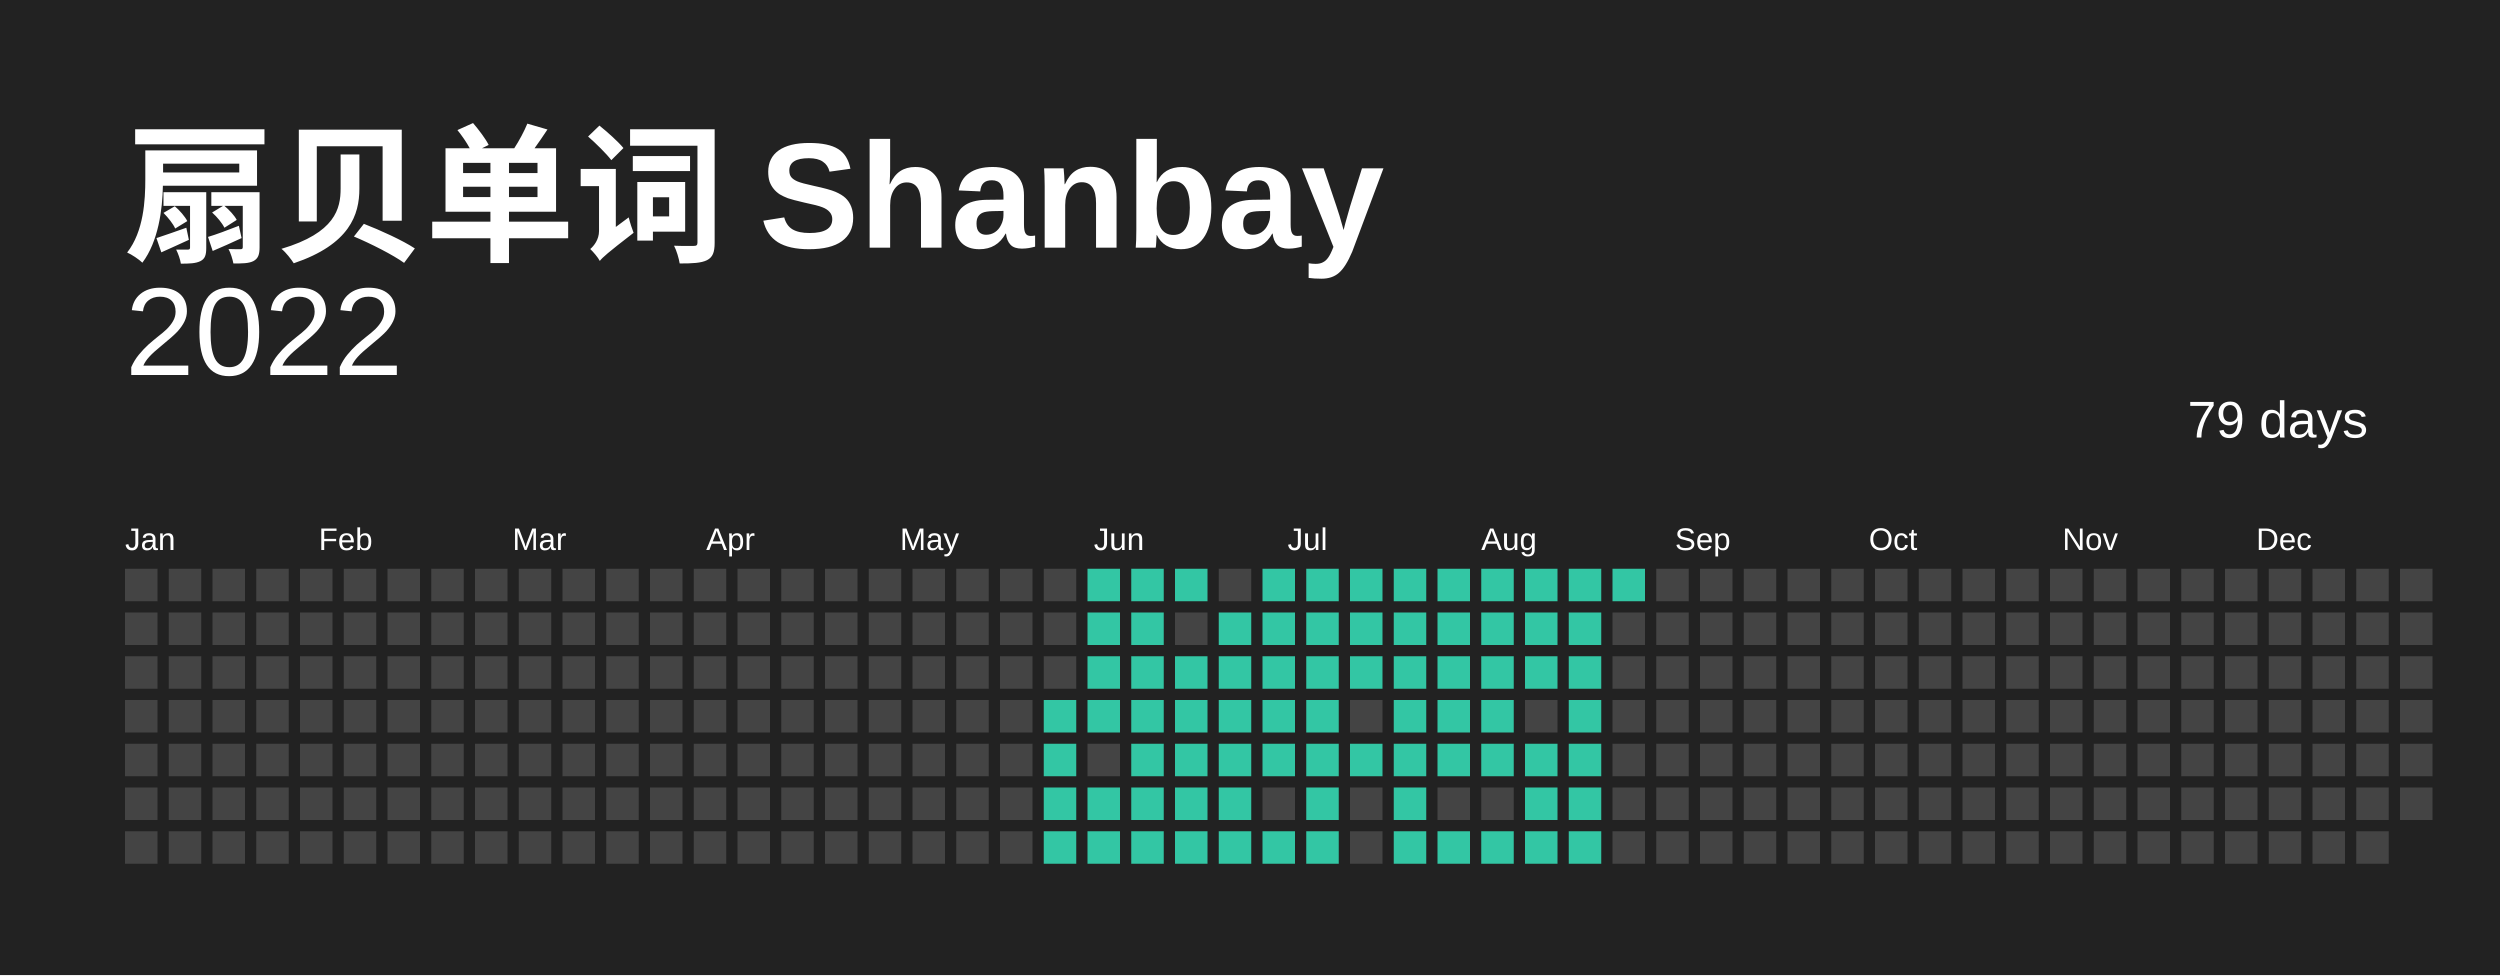
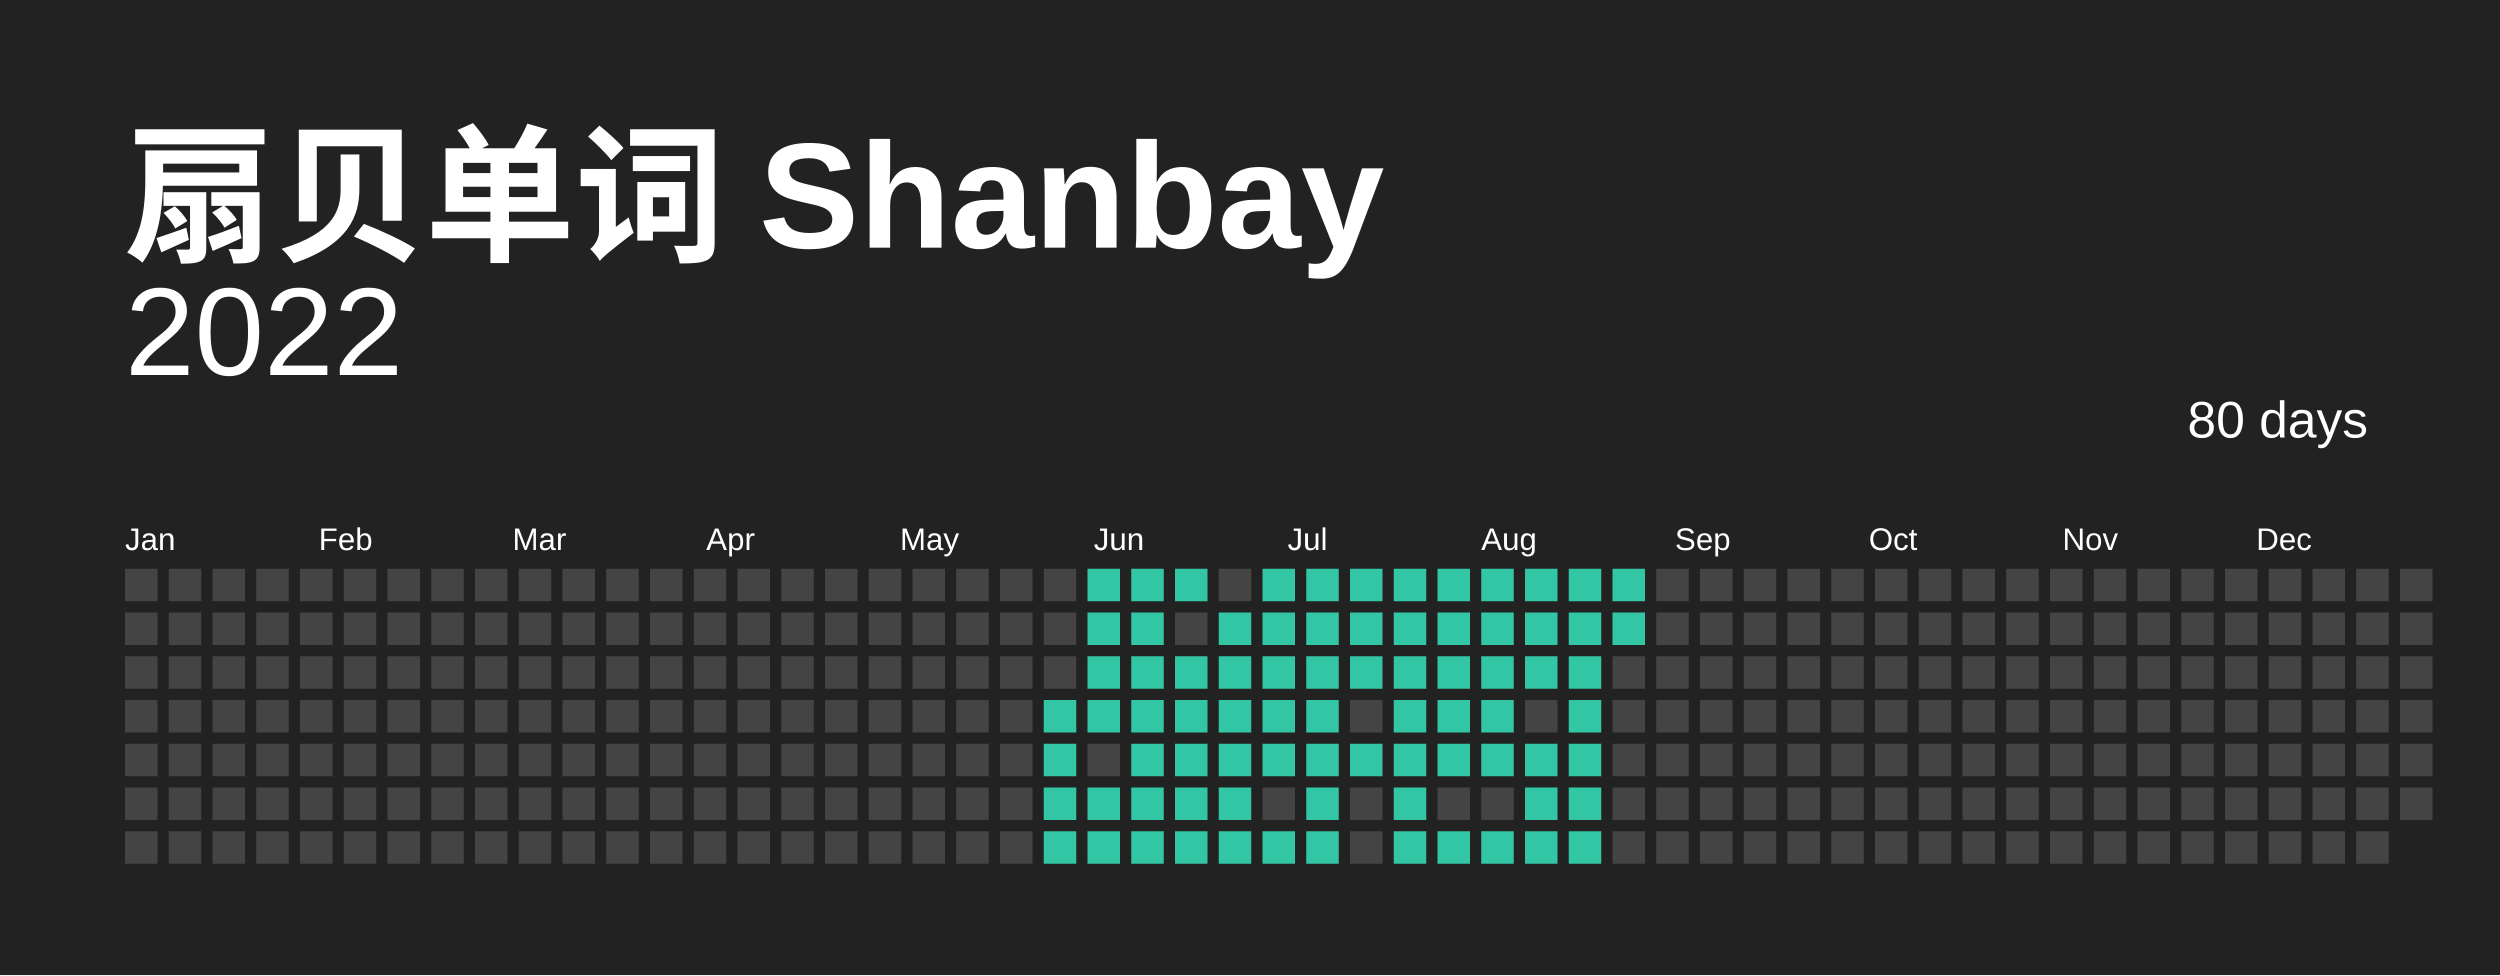
<svg xmlns="http://www.w3.org/2000/svg" baseProfile="full" height="78mm" version="1.1" viewBox="0,0,200,78" width="200mm">
  <defs />
  <rect fill="#222222" height="78" width="200" x="0" y="0" />
  <text fill="#FFFFFF" style="font-size:12px; font-family:Arial; font-weight:bold;" x="10" y="20"> 扇贝单词 Shanbay</text>
  <text alignment-baseline="hanging" fill="#FFFFFF" style="font-size:10.0px; font-family:Arial;" x="10" y="30">2022</text>
-   <text alignment-baseline="hanging" fill="#FFFFFF" style="font-size:4.125px; font-family:Arial;" x="175" y="35">79 days</text>
+   <text alignment-baseline="hanging" fill="#FFFFFF" style="font-size:4.125px; font-family:Arial;" x="175" y="35">80 days</text>
  <text fill="#FFFFFF" style="font-size:2.5px; font-family:Arial" x="10.0" y="44">Jan</text>
  <text fill="#FFFFFF" style="font-size:2.5px; font-family:Arial" x="25.5" y="44">Feb</text>
  <text fill="#FFFFFF" style="font-size:2.5px; font-family:Arial" x="41.0" y="44">Mar</text>
  <text fill="#FFFFFF" style="font-size:2.5px; font-family:Arial" x="56.5" y="44">Apr</text>
  <text fill="#FFFFFF" style="font-size:2.5px; font-family:Arial" x="72.0" y="44">May</text>
  <text fill="#FFFFFF" style="font-size:2.5px; font-family:Arial" x="87.5" y="44">Jun</text>
  <text fill="#FFFFFF" style="font-size:2.5px; font-family:Arial" x="103.0" y="44">Jul</text>
  <text fill="#FFFFFF" style="font-size:2.5px; font-family:Arial" x="118.5" y="44">Aug</text>
  <text fill="#FFFFFF" style="font-size:2.5px; font-family:Arial" x="134.0" y="44">Sep</text>
  <text fill="#FFFFFF" style="font-size:2.5px; font-family:Arial" x="149.5" y="44">Oct</text>
  <text fill="#FFFFFF" style="font-size:2.5px; font-family:Arial" x="165.0" y="44">Nov</text>
  <text fill="#FFFFFF" style="font-size:2.5px; font-family:Arial" x="180.5" y="44">Dec</text>
  <rect fill="#444444" height="2.6" width="2.6" x="10.0" y="45.5" />
  <rect fill="#444444" height="2.6" width="2.6" x="10.0" y="49.0" />
  <rect fill="#444444" height="2.6" width="2.6" x="10.0" y="52.5" />
  <rect fill="#444444" height="2.6" width="2.6" x="10.0" y="56.0" />
  <rect fill="#444444" height="2.6" width="2.6" x="10.0" y="59.5" />
  <rect fill="#444444" height="2.6" width="2.6" x="10.0" y="63.0" />
  <rect fill="#444444" height="2.6" width="2.6" x="10.0" y="66.5" />
  <rect fill="#444444" height="2.6" width="2.6" x="13.5" y="45.5" />
  <rect fill="#444444" height="2.6" width="2.6" x="13.5" y="49.0" />
  <rect fill="#444444" height="2.6" width="2.6" x="13.5" y="52.5" />
  <rect fill="#444444" height="2.6" width="2.6" x="13.5" y="56.0" />
  <rect fill="#444444" height="2.6" width="2.6" x="13.5" y="59.5" />
  <rect fill="#444444" height="2.6" width="2.6" x="13.5" y="63.0" />
  <rect fill="#444444" height="2.6" width="2.6" x="13.5" y="66.5" />
  <rect fill="#444444" height="2.6" width="2.6" x="17.0" y="45.5" />
  <rect fill="#444444" height="2.6" width="2.6" x="17.0" y="49.0" />
  <rect fill="#444444" height="2.6" width="2.6" x="17.0" y="52.5" />
  <rect fill="#444444" height="2.6" width="2.6" x="17.0" y="56.0" />
  <rect fill="#444444" height="2.6" width="2.6" x="17.0" y="59.5" />
  <rect fill="#444444" height="2.6" width="2.6" x="17.0" y="63.0" />
  <rect fill="#444444" height="2.6" width="2.6" x="17.0" y="66.5" />
  <rect fill="#444444" height="2.6" width="2.6" x="20.5" y="45.5" />
  <rect fill="#444444" height="2.6" width="2.6" x="20.5" y="49.0" />
  <rect fill="#444444" height="2.6" width="2.6" x="20.5" y="52.5" />
  <rect fill="#444444" height="2.6" width="2.6" x="20.5" y="56.0" />
  <rect fill="#444444" height="2.6" width="2.6" x="20.5" y="59.5" />
  <rect fill="#444444" height="2.6" width="2.6" x="20.5" y="63.0" />
  <rect fill="#444444" height="2.6" width="2.6" x="20.5" y="66.5" />
  <rect fill="#444444" height="2.6" width="2.6" x="24.0" y="45.5" />
  <rect fill="#444444" height="2.6" width="2.6" x="24.0" y="49.0" />
  <rect fill="#444444" height="2.6" width="2.6" x="24.0" y="52.5" />
  <rect fill="#444444" height="2.6" width="2.6" x="24.0" y="56.0" />
  <rect fill="#444444" height="2.6" width="2.6" x="24.0" y="59.5" />
  <rect fill="#444444" height="2.6" width="2.6" x="24.0" y="63.0" />
  <rect fill="#444444" height="2.6" width="2.6" x="24.0" y="66.5" />
  <rect fill="#444444" height="2.6" width="2.6" x="27.5" y="45.5" />
  <rect fill="#444444" height="2.6" width="2.6" x="27.5" y="49.0" />
  <rect fill="#444444" height="2.6" width="2.6" x="27.5" y="52.5" />
  <rect fill="#444444" height="2.6" width="2.6" x="27.5" y="56.0" />
  <rect fill="#444444" height="2.6" width="2.6" x="27.5" y="59.5" />
  <rect fill="#444444" height="2.6" width="2.6" x="27.5" y="63.0" />
  <rect fill="#444444" height="2.6" width="2.6" x="27.5" y="66.5" />
  <rect fill="#444444" height="2.6" width="2.6" x="31.0" y="45.5" />
  <rect fill="#444444" height="2.6" width="2.6" x="31.0" y="49.0" />
  <rect fill="#444444" height="2.6" width="2.6" x="31.0" y="52.5" />
  <rect fill="#444444" height="2.6" width="2.6" x="31.0" y="56.0" />
  <rect fill="#444444" height="2.6" width="2.6" x="31.0" y="59.5" />
  <rect fill="#444444" height="2.6" width="2.6" x="31.0" y="63.0" />
  <rect fill="#444444" height="2.6" width="2.6" x="31.0" y="66.5" />
  <rect fill="#444444" height="2.6" width="2.6" x="34.5" y="45.5" />
  <rect fill="#444444" height="2.6" width="2.6" x="34.5" y="49.0" />
  <rect fill="#444444" height="2.6" width="2.6" x="34.5" y="52.5" />
  <rect fill="#444444" height="2.6" width="2.6" x="34.5" y="56.0" />
  <rect fill="#444444" height="2.6" width="2.6" x="34.5" y="59.5" />
  <rect fill="#444444" height="2.6" width="2.6" x="34.5" y="63.0" />
  <rect fill="#444444" height="2.6" width="2.6" x="34.5" y="66.5" />
  <rect fill="#444444" height="2.6" width="2.6" x="38.0" y="45.5" />
  <rect fill="#444444" height="2.6" width="2.6" x="38.0" y="49.0" />
  <rect fill="#444444" height="2.6" width="2.6" x="38.0" y="52.5" />
  <rect fill="#444444" height="2.6" width="2.6" x="38.0" y="56.0" />
  <rect fill="#444444" height="2.6" width="2.6" x="38.0" y="59.5" />
  <rect fill="#444444" height="2.6" width="2.6" x="38.0" y="63.0" />
  <rect fill="#444444" height="2.6" width="2.6" x="38.0" y="66.5" />
  <rect fill="#444444" height="2.6" width="2.6" x="41.5" y="45.5" />
  <rect fill="#444444" height="2.6" width="2.6" x="41.5" y="49.0" />
  <rect fill="#444444" height="2.6" width="2.6" x="41.5" y="52.5" />
  <rect fill="#444444" height="2.6" width="2.6" x="41.5" y="56.0" />
  <rect fill="#444444" height="2.6" width="2.6" x="41.5" y="59.5" />
  <rect fill="#444444" height="2.6" width="2.6" x="41.5" y="63.0" />
  <rect fill="#444444" height="2.6" width="2.6" x="41.5" y="66.5" />
  <rect fill="#444444" height="2.6" width="2.6" x="45.0" y="45.5" />
  <rect fill="#444444" height="2.6" width="2.6" x="45.0" y="49.0" />
  <rect fill="#444444" height="2.6" width="2.6" x="45.0" y="52.5" />
  <rect fill="#444444" height="2.6" width="2.6" x="45.0" y="56.0" />
  <rect fill="#444444" height="2.6" width="2.6" x="45.0" y="59.5" />
  <rect fill="#444444" height="2.6" width="2.6" x="45.0" y="63.0" />
  <rect fill="#444444" height="2.6" width="2.6" x="45.0" y="66.5" />
  <rect fill="#444444" height="2.6" width="2.6" x="48.5" y="45.5" />
  <rect fill="#444444" height="2.6" width="2.6" x="48.5" y="49.0" />
  <rect fill="#444444" height="2.6" width="2.6" x="48.5" y="52.5" />
  <rect fill="#444444" height="2.6" width="2.6" x="48.5" y="56.0" />
  <rect fill="#444444" height="2.6" width="2.6" x="48.5" y="59.5" />
  <rect fill="#444444" height="2.6" width="2.6" x="48.5" y="63.0" />
  <rect fill="#444444" height="2.6" width="2.6" x="48.5" y="66.5" />
  <rect fill="#444444" height="2.6" width="2.6" x="52.0" y="45.5" />
  <rect fill="#444444" height="2.6" width="2.6" x="52.0" y="49.0" />
  <rect fill="#444444" height="2.6" width="2.6" x="52.0" y="52.5" />
  <rect fill="#444444" height="2.6" width="2.6" x="52.0" y="56.0" />
  <rect fill="#444444" height="2.6" width="2.6" x="52.0" y="59.5" />
  <rect fill="#444444" height="2.6" width="2.6" x="52.0" y="63.0" />
  <rect fill="#444444" height="2.6" width="2.6" x="52.0" y="66.5" />
  <rect fill="#444444" height="2.6" width="2.6" x="55.5" y="45.5" />
  <rect fill="#444444" height="2.6" width="2.6" x="55.5" y="49.0" />
  <rect fill="#444444" height="2.6" width="2.6" x="55.5" y="52.5" />
  <rect fill="#444444" height="2.6" width="2.6" x="55.5" y="56.0" />
  <rect fill="#444444" height="2.6" width="2.6" x="55.5" y="59.5" />
  <rect fill="#444444" height="2.6" width="2.6" x="55.5" y="63.0" />
  <rect fill="#444444" height="2.6" width="2.6" x="55.5" y="66.5" />
  <rect fill="#444444" height="2.6" width="2.6" x="59.0" y="45.5" />
  <rect fill="#444444" height="2.6" width="2.6" x="59.0" y="49.0" />
  <rect fill="#444444" height="2.6" width="2.6" x="59.0" y="52.5" />
  <rect fill="#444444" height="2.6" width="2.6" x="59.0" y="56.0" />
  <rect fill="#444444" height="2.6" width="2.6" x="59.0" y="59.5" />
  <rect fill="#444444" height="2.6" width="2.6" x="59.0" y="63.0" />
  <rect fill="#444444" height="2.6" width="2.6" x="59.0" y="66.5" />
  <rect fill="#444444" height="2.6" width="2.6" x="62.5" y="45.5" />
  <rect fill="#444444" height="2.6" width="2.6" x="62.5" y="49.0" />
  <rect fill="#444444" height="2.6" width="2.6" x="62.5" y="52.5" />
  <rect fill="#444444" height="2.6" width="2.6" x="62.5" y="56.0" />
  <rect fill="#444444" height="2.6" width="2.6" x="62.5" y="59.5" />
  <rect fill="#444444" height="2.6" width="2.6" x="62.5" y="63.0" />
  <rect fill="#444444" height="2.6" width="2.6" x="62.5" y="66.5" />
  <rect fill="#444444" height="2.6" width="2.6" x="66.0" y="45.5" />
  <rect fill="#444444" height="2.6" width="2.6" x="66.0" y="49.0" />
  <rect fill="#444444" height="2.6" width="2.6" x="66.0" y="52.5" />
  <rect fill="#444444" height="2.6" width="2.6" x="66.0" y="56.0" />
  <rect fill="#444444" height="2.6" width="2.6" x="66.0" y="59.5" />
  <rect fill="#444444" height="2.6" width="2.6" x="66.0" y="63.0" />
  <rect fill="#444444" height="2.6" width="2.6" x="66.0" y="66.5" />
  <rect fill="#444444" height="2.6" width="2.6" x="69.5" y="45.5" />
  <rect fill="#444444" height="2.6" width="2.6" x="69.5" y="49.0" />
  <rect fill="#444444" height="2.6" width="2.6" x="69.5" y="52.5" />
  <rect fill="#444444" height="2.6" width="2.6" x="69.5" y="56.0" />
  <rect fill="#444444" height="2.6" width="2.6" x="69.5" y="59.5" />
  <rect fill="#444444" height="2.6" width="2.6" x="69.5" y="63.0" />
  <rect fill="#444444" height="2.6" width="2.6" x="69.5" y="66.5" />
  <rect fill="#444444" height="2.6" width="2.6" x="73.0" y="45.5" />
  <rect fill="#444444" height="2.6" width="2.6" x="73.0" y="49.0" />
  <rect fill="#444444" height="2.6" width="2.6" x="73.0" y="52.5" />
  <rect fill="#444444" height="2.6" width="2.6" x="73.0" y="56.0" />
  <rect fill="#444444" height="2.6" width="2.6" x="73.0" y="59.5" />
  <rect fill="#444444" height="2.6" width="2.6" x="73.0" y="63.0" />
  <rect fill="#444444" height="2.6" width="2.6" x="73.0" y="66.5" />
  <rect fill="#444444" height="2.6" width="2.6" x="76.5" y="45.5" />
  <rect fill="#444444" height="2.6" width="2.6" x="76.5" y="49.0" />
  <rect fill="#444444" height="2.6" width="2.6" x="76.5" y="52.5" />
  <rect fill="#444444" height="2.6" width="2.6" x="76.5" y="56.0" />
  <rect fill="#444444" height="2.6" width="2.6" x="76.5" y="59.5" />
  <rect fill="#444444" height="2.6" width="2.6" x="76.5" y="63.0" />
  <rect fill="#444444" height="2.6" width="2.6" x="76.5" y="66.5" />
  <rect fill="#444444" height="2.6" width="2.6" x="80.0" y="45.5" />
  <rect fill="#444444" height="2.6" width="2.6" x="80.0" y="49.0" />
  <rect fill="#444444" height="2.6" width="2.6" x="80.0" y="52.5" />
  <rect fill="#444444" height="2.6" width="2.6" x="80.0" y="56.0" />
  <rect fill="#444444" height="2.6" width="2.6" x="80.0" y="59.5" />
  <rect fill="#444444" height="2.6" width="2.6" x="80.0" y="63.0" />
  <rect fill="#444444" height="2.6" width="2.6" x="80.0" y="66.5" />
  <rect fill="#444444" height="2.6" width="2.6" x="83.5" y="45.5" />
  <rect fill="#444444" height="2.6" width="2.6" x="83.5" y="49.0" />
  <rect fill="#444444" height="2.6" width="2.6" x="83.5" y="52.5" />
  <rect fill="#33C6A4" height="2.6" width="2.6" x="83.5" y="56.0" />
  <rect fill="#33C6A4" height="2.6" width="2.6" x="83.5" y="59.5" />
  <rect fill="#33C6A4" height="2.6" width="2.6" x="83.5" y="63.0" />
  <rect fill="#33C6A4" height="2.6" width="2.6" x="83.5" y="66.5" />
  <rect fill="#33C6A4" height="2.6" width="2.6" x="87.0" y="45.5" />
  <rect fill="#33C6A4" height="2.6" width="2.6" x="87.0" y="49.0" />
  <rect fill="#33C6A4" height="2.6" width="2.6" x="87.0" y="52.5" />
  <rect fill="#33C6A4" height="2.6" width="2.6" x="87.0" y="56.0" />
  <rect fill="#444444" height="2.6" width="2.6" x="87.0" y="59.5" />
  <rect fill="#33C6A4" height="2.6" width="2.6" x="87.0" y="63.0" />
  <rect fill="#33C6A4" height="2.6" width="2.6" x="87.0" y="66.5" />
  <rect fill="#33C6A4" height="2.6" width="2.6" x="90.5" y="45.5" />
  <rect fill="#33C6A4" height="2.6" width="2.6" x="90.5" y="49.0" />
  <rect fill="#33C6A4" height="2.6" width="2.6" x="90.5" y="52.5" />
  <rect fill="#33C6A4" height="2.6" width="2.6" x="90.5" y="56.0" />
  <rect fill="#33C6A4" height="2.6" width="2.6" x="90.5" y="59.5" />
  <rect fill="#33C6A4" height="2.6" width="2.6" x="90.5" y="63.0" />
  <rect fill="#33C6A4" height="2.6" width="2.6" x="90.5" y="66.5" />
  <rect fill="#33C6A4" height="2.6" width="2.6" x="94.0" y="45.5" />
  <rect fill="#444444" height="2.6" width="2.6" x="94.0" y="49.0" />
  <rect fill="#33C6A4" height="2.6" width="2.6" x="94.0" y="52.5" />
  <rect fill="#33C6A4" height="2.6" width="2.6" x="94.0" y="56.0" />
  <rect fill="#33C6A4" height="2.6" width="2.6" x="94.0" y="59.5" />
  <rect fill="#33C6A4" height="2.6" width="2.6" x="94.0" y="63.0" />
  <rect fill="#33C6A4" height="2.6" width="2.6" x="94.0" y="66.5" />
  <rect fill="#444444" height="2.6" width="2.6" x="97.5" y="45.5" />
  <rect fill="#33C6A4" height="2.6" width="2.6" x="97.5" y="49.0" />
  <rect fill="#33C6A4" height="2.6" width="2.6" x="97.5" y="52.5" />
  <rect fill="#33C6A4" height="2.6" width="2.6" x="97.5" y="56.0" />
  <rect fill="#33C6A4" height="2.6" width="2.6" x="97.5" y="59.5" />
  <rect fill="#33C6A4" height="2.6" width="2.6" x="97.5" y="63.0" />
  <rect fill="#33C6A4" height="2.6" width="2.6" x="97.5" y="66.5" />
  <rect fill="#33C6A4" height="2.6" width="2.6" x="101.0" y="45.5" />
  <rect fill="#33C6A4" height="2.6" width="2.6" x="101.0" y="49.0" />
  <rect fill="#33C6A4" height="2.6" width="2.6" x="101.0" y="52.5" />
  <rect fill="#33C6A4" height="2.6" width="2.6" x="101.0" y="56.0" />
  <rect fill="#33C6A4" height="2.6" width="2.6" x="101.0" y="59.5" />
  <rect fill="#444444" height="2.6" width="2.6" x="101.0" y="63.0" />
  <rect fill="#33C6A4" height="2.6" width="2.6" x="101.0" y="66.5" />
  <rect fill="#33C6A4" height="2.6" width="2.6" x="104.5" y="45.5" />
  <rect fill="#33C6A4" height="2.6" width="2.6" x="104.5" y="49.0" />
  <rect fill="#33C6A4" height="2.6" width="2.6" x="104.5" y="52.5" />
  <rect fill="#33C6A4" height="2.6" width="2.6" x="104.5" y="56.0" />
  <rect fill="#33C6A4" height="2.6" width="2.6" x="104.5" y="59.5" />
  <rect fill="#33C6A4" height="2.6" width="2.6" x="104.5" y="63.0" />
  <rect fill="#33C6A4" height="2.6" width="2.6" x="104.5" y="66.5" />
  <rect fill="#33C6A4" height="2.6" width="2.6" x="108.0" y="45.5" />
  <rect fill="#33C6A4" height="2.6" width="2.6" x="108.0" y="49.0" />
  <rect fill="#33C6A4" height="2.6" width="2.6" x="108.0" y="52.5" />
  <rect fill="#444444" height="2.6" width="2.6" x="108.0" y="56.0" />
  <rect fill="#33C6A4" height="2.6" width="2.6" x="108.0" y="59.5" />
  <rect fill="#444444" height="2.6" width="2.6" x="108.0" y="63.0" />
  <rect fill="#444444" height="2.6" width="2.6" x="108.0" y="66.5" />
  <rect fill="#33C6A4" height="2.6" width="2.6" x="111.5" y="45.5" />
  <rect fill="#33C6A4" height="2.6" width="2.6" x="111.5" y="49.0" />
  <rect fill="#33C6A4" height="2.6" width="2.6" x="111.5" y="52.5" />
  <rect fill="#33C6A4" height="2.6" width="2.6" x="111.5" y="56.0" />
  <rect fill="#33C6A4" height="2.6" width="2.6" x="111.5" y="59.5" />
  <rect fill="#33C6A4" height="2.6" width="2.6" x="111.5" y="63.0" />
  <rect fill="#33C6A4" height="2.6" width="2.6" x="111.5" y="66.5" />
  <rect fill="#33C6A4" height="2.6" width="2.6" x="115.0" y="45.5" />
  <rect fill="#33C6A4" height="2.6" width="2.6" x="115.0" y="49.0" />
  <rect fill="#33C6A4" height="2.6" width="2.6" x="115.0" y="52.5" />
  <rect fill="#33C6A4" height="2.6" width="2.6" x="115.0" y="56.0" />
  <rect fill="#33C6A4" height="2.6" width="2.6" x="115.0" y="59.5" />
  <rect fill="#444444" height="2.6" width="2.6" x="115.0" y="63.0" />
  <rect fill="#33C6A4" height="2.6" width="2.6" x="115.0" y="66.5" />
  <rect fill="#33C6A4" height="2.6" width="2.6" x="118.5" y="45.5" />
  <rect fill="#33C6A4" height="2.6" width="2.6" x="118.5" y="49.0" />
  <rect fill="#33C6A4" height="2.6" width="2.6" x="118.5" y="52.5" />
  <rect fill="#33C6A4" height="2.6" width="2.6" x="118.5" y="56.0" />
  <rect fill="#33C6A4" height="2.6" width="2.6" x="118.5" y="59.5" />
  <rect fill="#444444" height="2.6" width="2.6" x="118.5" y="63.0" />
  <rect fill="#33C6A4" height="2.6" width="2.6" x="118.5" y="66.5" />
  <rect fill="#33C6A4" height="2.6" width="2.6" x="122.0" y="45.5" />
  <rect fill="#33C6A4" height="2.6" width="2.6" x="122.0" y="49.0" />
  <rect fill="#33C6A4" height="2.6" width="2.6" x="122.0" y="52.5" />
  <rect fill="#444444" height="2.6" width="2.6" x="122.0" y="56.0" />
  <rect fill="#33C6A4" height="2.6" width="2.6" x="122.0" y="59.5" />
  <rect fill="#33C6A4" height="2.6" width="2.6" x="122.0" y="63.0" />
  <rect fill="#33C6A4" height="2.6" width="2.6" x="122.0" y="66.5" />
  <rect fill="#33C6A4" height="2.6" width="2.6" x="125.5" y="45.5" />
  <rect fill="#33C6A4" height="2.6" width="2.6" x="125.5" y="49.0" />
  <rect fill="#33C6A4" height="2.6" width="2.6" x="125.5" y="52.5" />
  <rect fill="#33C6A4" height="2.6" width="2.6" x="125.5" y="56.0" />
  <rect fill="#33C6A4" height="2.6" width="2.6" x="125.5" y="59.5" />
  <rect fill="#33C6A4" height="2.6" width="2.6" x="125.5" y="63.0" />
  <rect fill="#33C6A4" height="2.6" width="2.6" x="125.5" y="66.5" />
  <rect fill="#33C6A4" height="2.6" width="2.6" x="129.0" y="45.5" />
-   <rect fill="#444444" height="2.6" width="2.6" x="129.0" y="49.0" />
+   <rect fill="#33C6A4" height="2.6" width="2.6" x="129.0" y="49.0" />
  <rect fill="#444444" height="2.6" width="2.6" x="129.0" y="52.5" />
  <rect fill="#444444" height="2.6" width="2.6" x="129.0" y="56.0" />
  <rect fill="#444444" height="2.6" width="2.6" x="129.0" y="59.5" />
  <rect fill="#444444" height="2.6" width="2.6" x="129.0" y="63.0" />
  <rect fill="#444444" height="2.6" width="2.6" x="129.0" y="66.5" />
  <rect fill="#444444" height="2.6" width="2.6" x="132.5" y="45.5" />
  <rect fill="#444444" height="2.6" width="2.6" x="132.5" y="49.0" />
  <rect fill="#444444" height="2.6" width="2.6" x="132.5" y="52.5" />
  <rect fill="#444444" height="2.6" width="2.6" x="132.5" y="56.0" />
  <rect fill="#444444" height="2.6" width="2.6" x="132.5" y="59.5" />
  <rect fill="#444444" height="2.6" width="2.6" x="132.5" y="63.0" />
  <rect fill="#444444" height="2.6" width="2.6" x="132.5" y="66.5" />
  <rect fill="#444444" height="2.6" width="2.6" x="136.0" y="45.5" />
  <rect fill="#444444" height="2.6" width="2.6" x="136.0" y="49.0" />
  <rect fill="#444444" height="2.6" width="2.6" x="136.0" y="52.5" />
  <rect fill="#444444" height="2.6" width="2.6" x="136.0" y="56.0" />
  <rect fill="#444444" height="2.6" width="2.6" x="136.0" y="59.5" />
  <rect fill="#444444" height="2.6" width="2.6" x="136.0" y="63.0" />
  <rect fill="#444444" height="2.6" width="2.6" x="136.0" y="66.5" />
  <rect fill="#444444" height="2.6" width="2.6" x="139.5" y="45.5" />
  <rect fill="#444444" height="2.6" width="2.6" x="139.5" y="49.0" />
  <rect fill="#444444" height="2.6" width="2.6" x="139.5" y="52.5" />
  <rect fill="#444444" height="2.6" width="2.6" x="139.5" y="56.0" />
  <rect fill="#444444" height="2.6" width="2.6" x="139.5" y="59.5" />
  <rect fill="#444444" height="2.6" width="2.6" x="139.5" y="63.0" />
  <rect fill="#444444" height="2.6" width="2.6" x="139.5" y="66.5" />
  <rect fill="#444444" height="2.6" width="2.6" x="143.0" y="45.5" />
  <rect fill="#444444" height="2.6" width="2.6" x="143.0" y="49.0" />
  <rect fill="#444444" height="2.6" width="2.6" x="143.0" y="52.5" />
  <rect fill="#444444" height="2.6" width="2.6" x="143.0" y="56.0" />
  <rect fill="#444444" height="2.6" width="2.6" x="143.0" y="59.5" />
  <rect fill="#444444" height="2.6" width="2.6" x="143.0" y="63.0" />
  <rect fill="#444444" height="2.6" width="2.6" x="143.0" y="66.5" />
  <rect fill="#444444" height="2.6" width="2.6" x="146.5" y="45.5" />
  <rect fill="#444444" height="2.6" width="2.6" x="146.5" y="49.0" />
  <rect fill="#444444" height="2.6" width="2.6" x="146.5" y="52.5" />
  <rect fill="#444444" height="2.6" width="2.6" x="146.5" y="56.0" />
  <rect fill="#444444" height="2.6" width="2.6" x="146.5" y="59.5" />
  <rect fill="#444444" height="2.6" width="2.6" x="146.5" y="63.0" />
  <rect fill="#444444" height="2.6" width="2.6" x="146.5" y="66.5" />
  <rect fill="#444444" height="2.6" width="2.6" x="150.0" y="45.5" />
  <rect fill="#444444" height="2.6" width="2.6" x="150.0" y="49.0" />
  <rect fill="#444444" height="2.6" width="2.6" x="150.0" y="52.5" />
  <rect fill="#444444" height="2.6" width="2.6" x="150.0" y="56.0" />
  <rect fill="#444444" height="2.6" width="2.6" x="150.0" y="59.5" />
  <rect fill="#444444" height="2.6" width="2.6" x="150.0" y="63.0" />
  <rect fill="#444444" height="2.6" width="2.6" x="150.0" y="66.5" />
  <rect fill="#444444" height="2.6" width="2.6" x="153.5" y="45.5" />
  <rect fill="#444444" height="2.6" width="2.6" x="153.5" y="49.0" />
  <rect fill="#444444" height="2.6" width="2.6" x="153.5" y="52.5" />
  <rect fill="#444444" height="2.6" width="2.6" x="153.5" y="56.0" />
  <rect fill="#444444" height="2.6" width="2.6" x="153.5" y="59.5" />
  <rect fill="#444444" height="2.6" width="2.6" x="153.5" y="63.0" />
  <rect fill="#444444" height="2.6" width="2.6" x="153.5" y="66.5" />
  <rect fill="#444444" height="2.6" width="2.6" x="157.0" y="45.5" />
  <rect fill="#444444" height="2.6" width="2.6" x="157.0" y="49.0" />
  <rect fill="#444444" height="2.6" width="2.6" x="157.0" y="52.5" />
  <rect fill="#444444" height="2.6" width="2.6" x="157.0" y="56.0" />
  <rect fill="#444444" height="2.6" width="2.6" x="157.0" y="59.5" />
  <rect fill="#444444" height="2.6" width="2.6" x="157.0" y="63.0" />
  <rect fill="#444444" height="2.6" width="2.6" x="157.0" y="66.5" />
  <rect fill="#444444" height="2.6" width="2.6" x="160.5" y="45.5" />
  <rect fill="#444444" height="2.6" width="2.6" x="160.5" y="49.0" />
  <rect fill="#444444" height="2.6" width="2.6" x="160.5" y="52.5" />
  <rect fill="#444444" height="2.6" width="2.6" x="160.5" y="56.0" />
  <rect fill="#444444" height="2.6" width="2.6" x="160.5" y="59.5" />
  <rect fill="#444444" height="2.6" width="2.6" x="160.5" y="63.0" />
  <rect fill="#444444" height="2.6" width="2.6" x="160.5" y="66.5" />
  <rect fill="#444444" height="2.6" width="2.6" x="164.0" y="45.5" />
  <rect fill="#444444" height="2.6" width="2.6" x="164.0" y="49.0" />
  <rect fill="#444444" height="2.6" width="2.6" x="164.0" y="52.5" />
  <rect fill="#444444" height="2.6" width="2.6" x="164.0" y="56.0" />
  <rect fill="#444444" height="2.6" width="2.6" x="164.0" y="59.5" />
  <rect fill="#444444" height="2.6" width="2.6" x="164.0" y="63.0" />
  <rect fill="#444444" height="2.6" width="2.6" x="164.0" y="66.5" />
  <rect fill="#444444" height="2.6" width="2.6" x="167.5" y="45.5" />
  <rect fill="#444444" height="2.6" width="2.6" x="167.5" y="49.0" />
  <rect fill="#444444" height="2.6" width="2.6" x="167.5" y="52.5" />
  <rect fill="#444444" height="2.6" width="2.6" x="167.5" y="56.0" />
  <rect fill="#444444" height="2.6" width="2.6" x="167.5" y="59.5" />
  <rect fill="#444444" height="2.6" width="2.6" x="167.5" y="63.0" />
  <rect fill="#444444" height="2.6" width="2.6" x="167.5" y="66.5" />
  <rect fill="#444444" height="2.6" width="2.6" x="171.0" y="45.5" />
  <rect fill="#444444" height="2.6" width="2.6" x="171.0" y="49.0" />
  <rect fill="#444444" height="2.6" width="2.6" x="171.0" y="52.5" />
  <rect fill="#444444" height="2.6" width="2.6" x="171.0" y="56.0" />
  <rect fill="#444444" height="2.6" width="2.6" x="171.0" y="59.5" />
  <rect fill="#444444" height="2.6" width="2.6" x="171.0" y="63.0" />
  <rect fill="#444444" height="2.6" width="2.6" x="171.0" y="66.5" />
  <rect fill="#444444" height="2.6" width="2.6" x="174.5" y="45.5" />
  <rect fill="#444444" height="2.6" width="2.6" x="174.5" y="49.0" />
  <rect fill="#444444" height="2.6" width="2.6" x="174.5" y="52.5" />
  <rect fill="#444444" height="2.6" width="2.6" x="174.5" y="56.0" />
  <rect fill="#444444" height="2.6" width="2.6" x="174.5" y="59.5" />
  <rect fill="#444444" height="2.6" width="2.6" x="174.5" y="63.0" />
  <rect fill="#444444" height="2.6" width="2.6" x="174.5" y="66.5" />
  <rect fill="#444444" height="2.6" width="2.6" x="178.0" y="45.5" />
  <rect fill="#444444" height="2.6" width="2.6" x="178.0" y="49.0" />
  <rect fill="#444444" height="2.6" width="2.6" x="178.0" y="52.5" />
  <rect fill="#444444" height="2.6" width="2.6" x="178.0" y="56.0" />
  <rect fill="#444444" height="2.6" width="2.6" x="178.0" y="59.5" />
  <rect fill="#444444" height="2.6" width="2.6" x="178.0" y="63.0" />
  <rect fill="#444444" height="2.6" width="2.6" x="178.0" y="66.5" />
  <rect fill="#444444" height="2.6" width="2.6" x="181.5" y="45.5" />
  <rect fill="#444444" height="2.6" width="2.6" x="181.5" y="49.0" />
  <rect fill="#444444" height="2.6" width="2.6" x="181.5" y="52.5" />
  <rect fill="#444444" height="2.6" width="2.6" x="181.5" y="56.0" />
  <rect fill="#444444" height="2.6" width="2.6" x="181.5" y="59.5" />
  <rect fill="#444444" height="2.6" width="2.6" x="181.5" y="63.0" />
  <rect fill="#444444" height="2.6" width="2.6" x="181.5" y="66.5" />
  <rect fill="#444444" height="2.6" width="2.6" x="185.0" y="45.5" />
  <rect fill="#444444" height="2.6" width="2.6" x="185.0" y="49.0" />
  <rect fill="#444444" height="2.6" width="2.6" x="185.0" y="52.5" />
  <rect fill="#444444" height="2.6" width="2.6" x="185.0" y="56.0" />
  <rect fill="#444444" height="2.6" width="2.6" x="185.0" y="59.5" />
  <rect fill="#444444" height="2.6" width="2.6" x="185.0" y="63.0" />
  <rect fill="#444444" height="2.6" width="2.6" x="185.0" y="66.5" />
  <rect fill="#444444" height="2.6" width="2.6" x="188.5" y="45.5" />
  <rect fill="#444444" height="2.6" width="2.6" x="188.5" y="49.0" />
  <rect fill="#444444" height="2.6" width="2.6" x="188.5" y="52.5" />
  <rect fill="#444444" height="2.6" width="2.6" x="188.5" y="56.0" />
  <rect fill="#444444" height="2.6" width="2.6" x="188.5" y="59.5" />
  <rect fill="#444444" height="2.6" width="2.6" x="188.5" y="63.0" />
  <rect fill="#444444" height="2.6" width="2.6" x="188.5" y="66.5" />
  <rect fill="#444444" height="2.6" width="2.6" x="192.0" y="45.5" />
  <rect fill="#444444" height="2.6" width="2.6" x="192.0" y="49.0" />
  <rect fill="#444444" height="2.6" width="2.6" x="192.0" y="52.5" />
  <rect fill="#444444" height="2.6" width="2.6" x="192.0" y="56.0" />
  <rect fill="#444444" height="2.6" width="2.6" x="192.0" y="59.5" />
  <rect fill="#444444" height="2.6" width="2.6" x="192.0" y="63.0" />
</svg>
